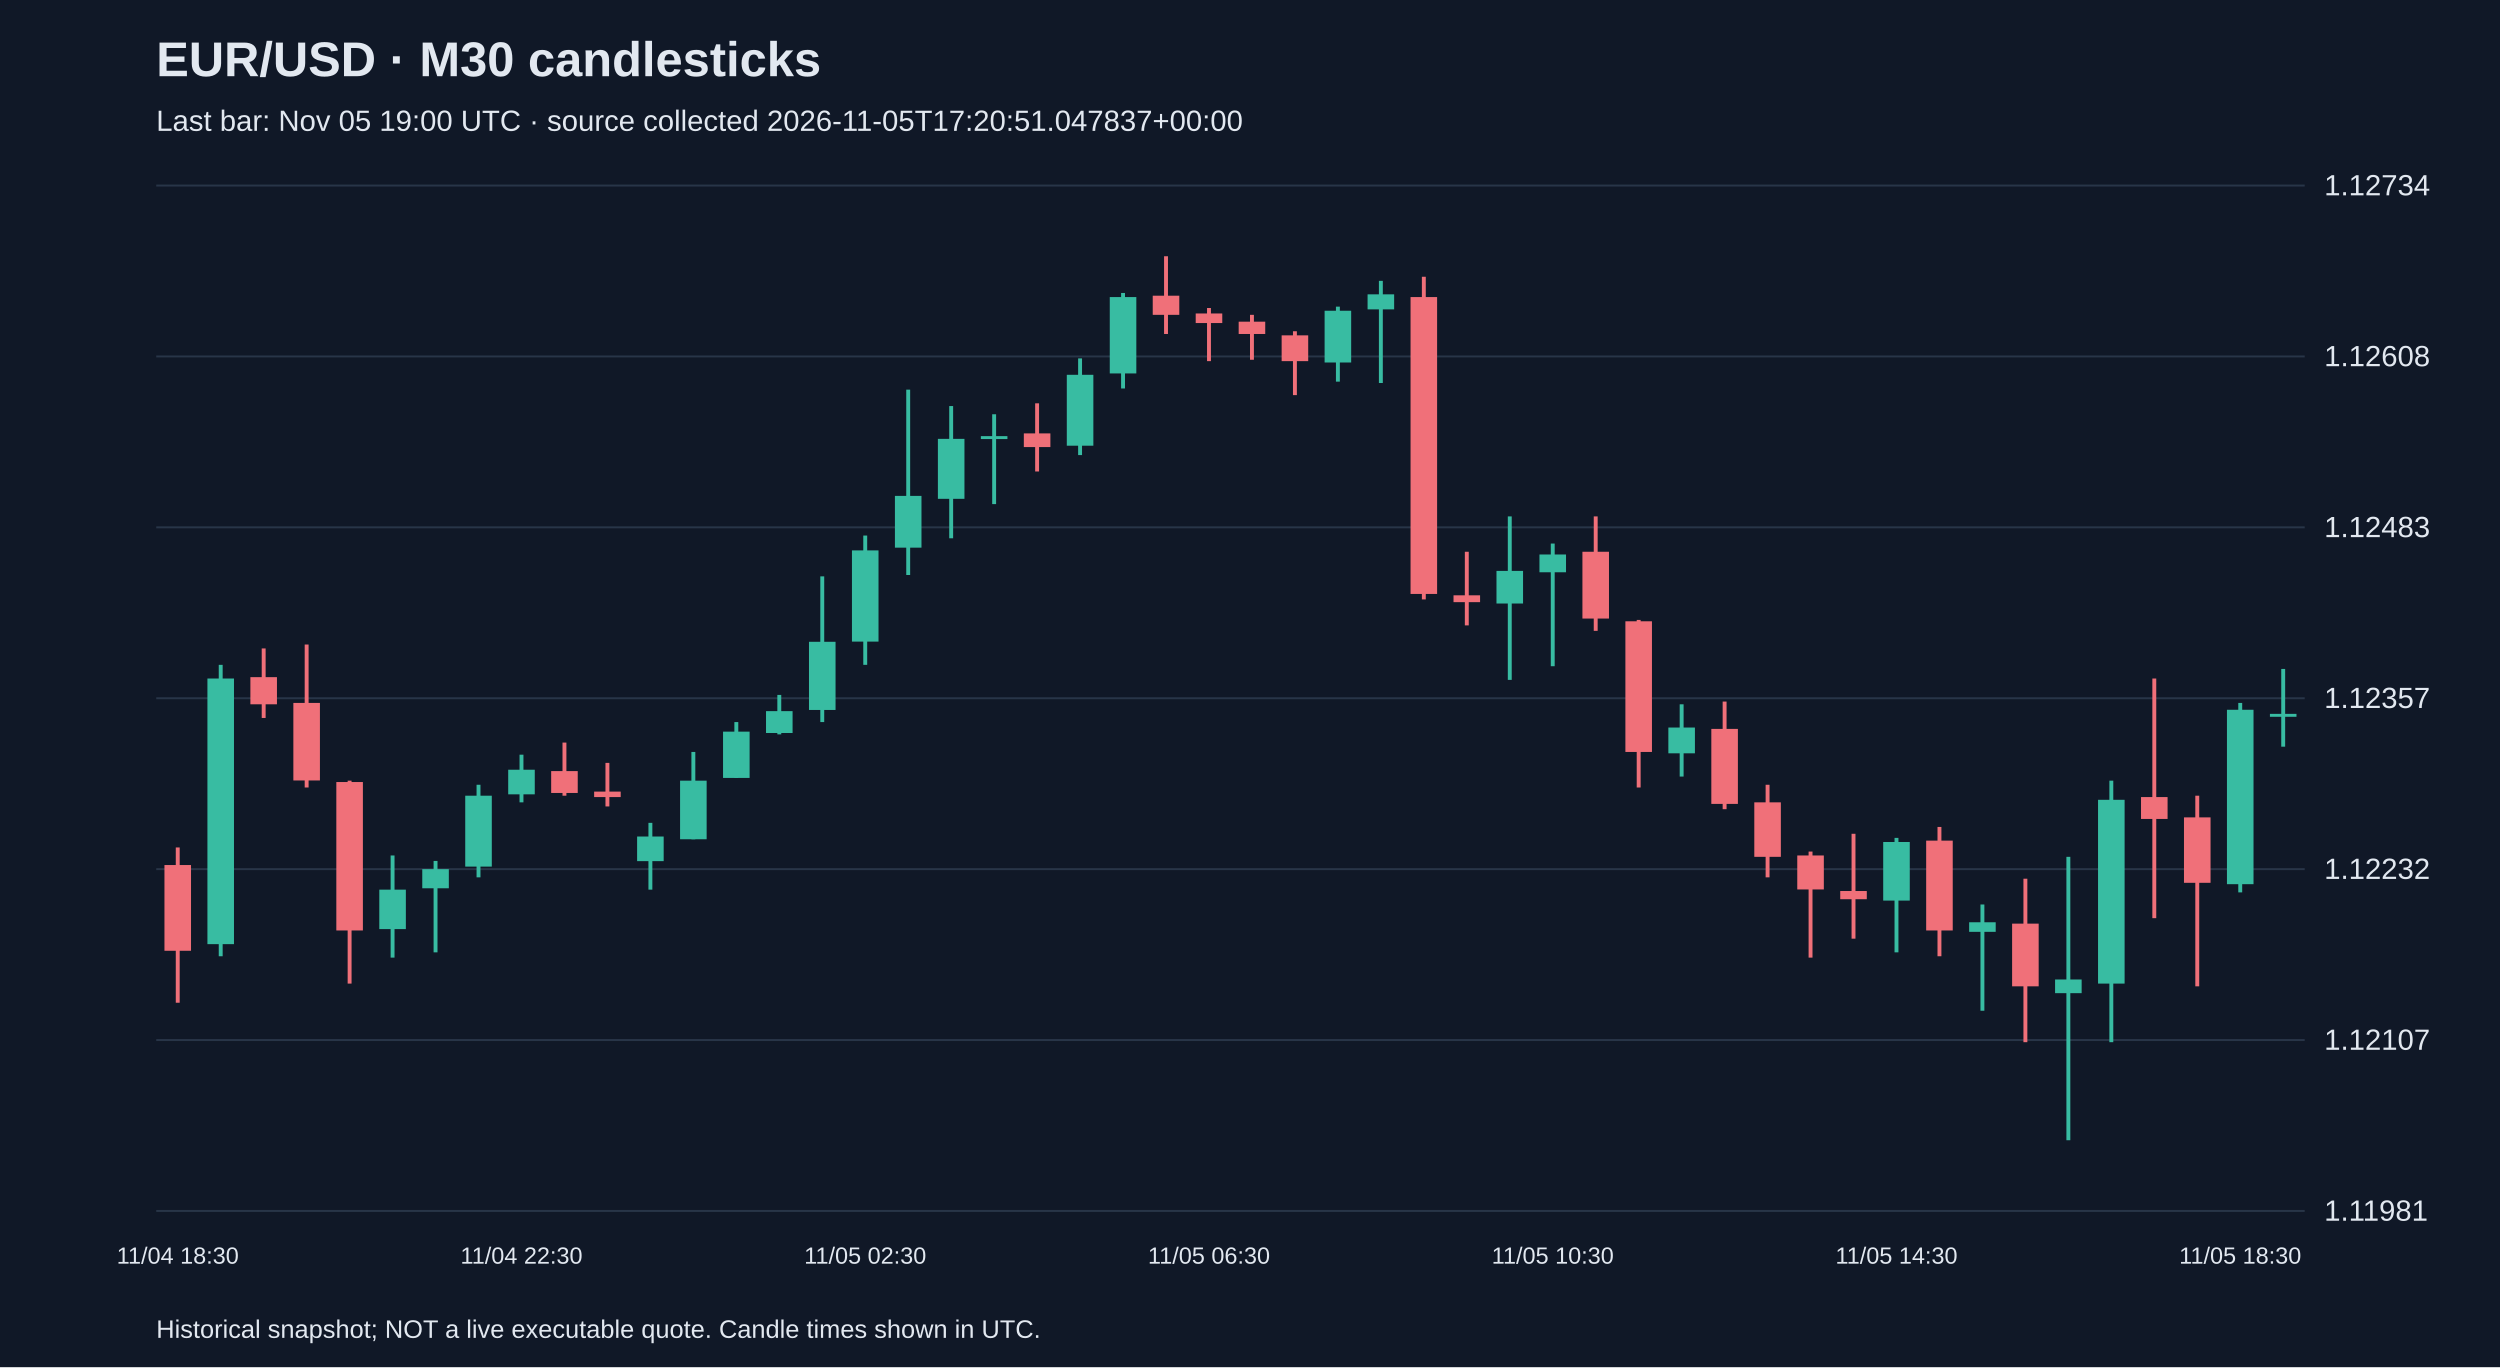
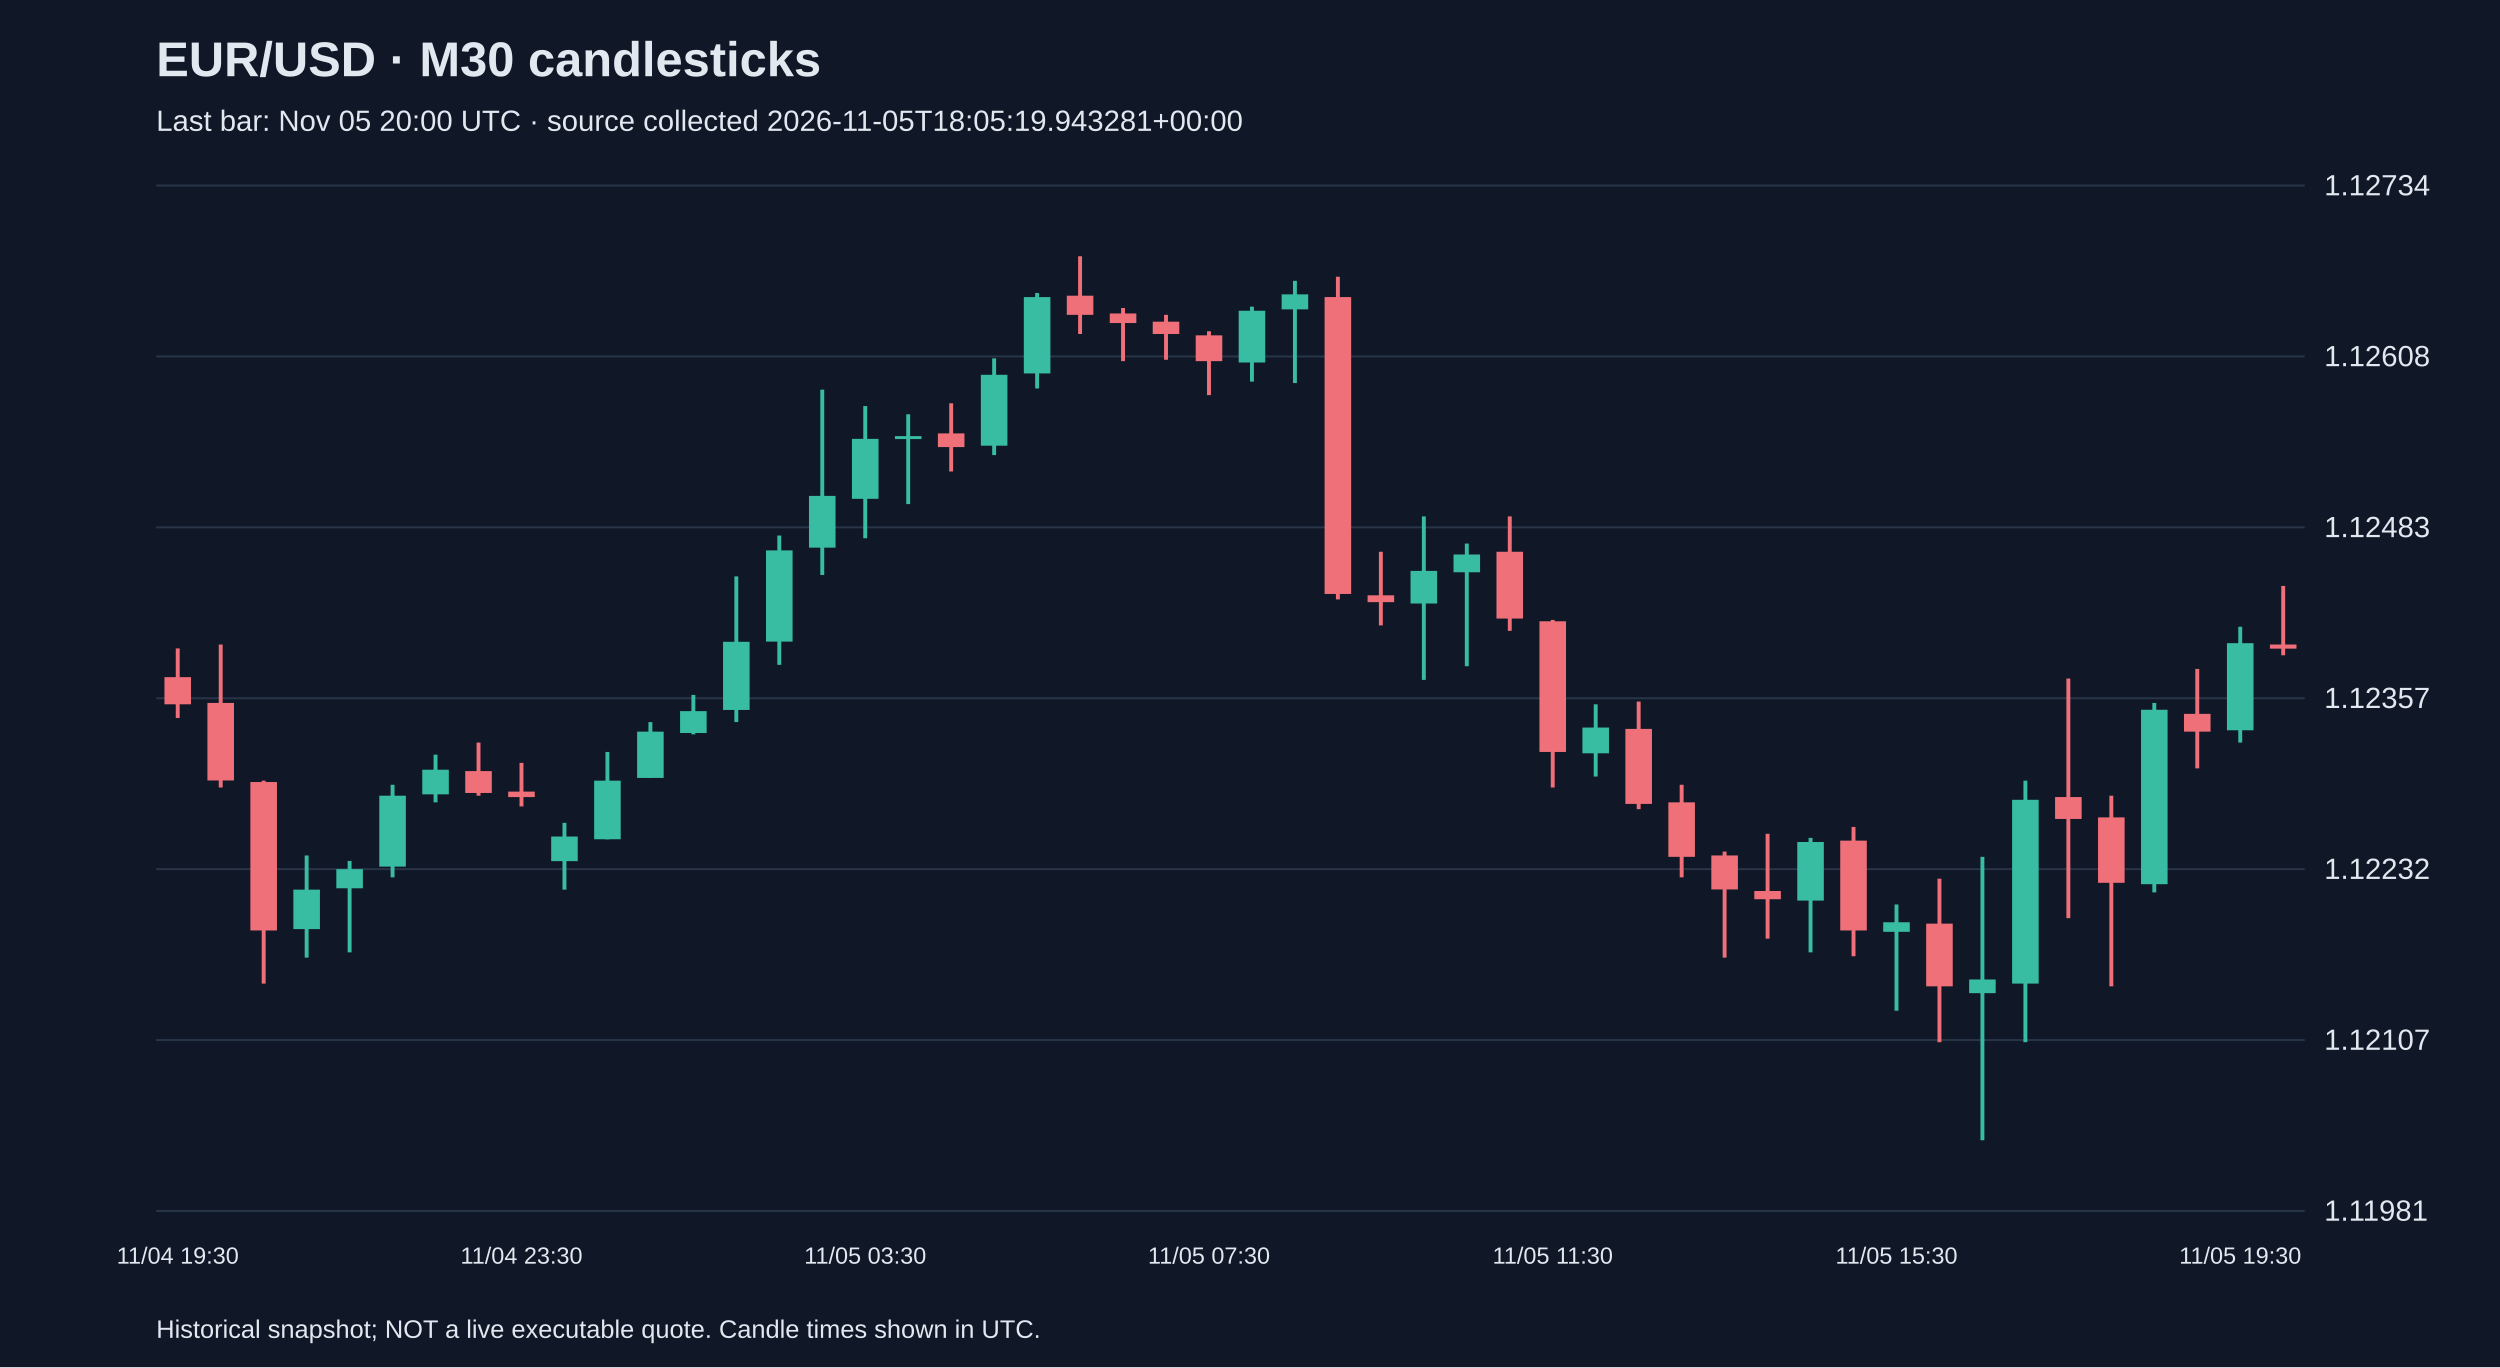
<svg xmlns="http://www.w3.org/2000/svg" viewBox="0 0 1280 700">
  <rect width="100%" height="100%" fill="#101827" />
  <style>text{font-family:Arial,sans-serif;fill:#e2e8f0}</style>
  <text x="80" y="39" font-size="25" font-weight="bold">EUR/USD · M30 candlesticks</text>
-   <text x="80" y="67" font-size="15" fill="#a6b1c5">Last bar: Nov 05 19:00 UTC · source collected 2026-11-05T17:20:51.047837+00:00</text>
+   <text x="80" y="67" font-size="15" fill="#a6b1c5">Last bar: Nov 05 20:00 UTC · source collected 2026-11-05T18:05:19.943281+00:00</text>
  <line x1="80" y1="620.0" x2="1180" y2="620.0" stroke="#283548" />
  <text x="1190" y="625.0" font-size="15">1.11981</text>
  <line x1="80" y1="532.5" x2="1180" y2="532.5" stroke="#283548" />
  <text x="1190" y="537.5" font-size="15">1.12107</text>
  <line x1="80" y1="445.0" x2="1180" y2="445.0" stroke="#283548" />
  <text x="1190" y="450.0" font-size="15">1.12232</text>
  <line x1="80" y1="357.5" x2="1180" y2="357.5" stroke="#283548" />
  <text x="1190" y="362.5" font-size="15">1.12357</text>
  <line x1="80" y1="270.0" x2="1180" y2="270.0" stroke="#283548" />
  <text x="1190" y="275.0" font-size="15">1.12483</text>
  <line x1="80" y1="182.5" x2="1180" y2="182.5" stroke="#283548" />
  <text x="1190" y="187.5" font-size="15">1.12608</text>
  <line x1="80" y1="95.0" x2="1180" y2="95.0" stroke="#283548" />
  <text x="1190" y="100.0" font-size="15">1.12734</text>
-   <line x1="91.0" y1="433.9" x2="91.0" y2="513.4" stroke="#f07079" stroke-width="2" />
-   <rect x="84.2" y="442.9" width="13.6" height="43.9" fill="#f07079" />
-   <text x="91.0" y="647" text-anchor="middle" font-size="12">11/04 18:30</text>
-   <line x1="113.0" y1="340.4" x2="113.0" y2="489.6" stroke="#38bca2" stroke-width="2" />
-   <rect x="106.2" y="347.4" width="13.6" height="136.0" fill="#38bca2" />
-   <line x1="135.0" y1="332.0" x2="135.0" y2="367.6" stroke="#f07079" stroke-width="2" />
-   <rect x="128.2" y="346.7" width="13.6" height="13.9" fill="#f07079" />
-   <line x1="157.0" y1="330.0" x2="157.0" y2="403.2" stroke="#f07079" stroke-width="2" />
-   <rect x="150.2" y="359.9" width="13.6" height="39.7" fill="#f07079" />
-   <line x1="179.0" y1="399.7" x2="179.0" y2="503.6" stroke="#f07079" stroke-width="2" />
-   <rect x="172.2" y="400.4" width="13.6" height="76.0" fill="#f07079" />
-   <line x1="201.0" y1="438.0" x2="201.0" y2="490.3" stroke="#38bca2" stroke-width="2" />
-   <rect x="194.2" y="455.5" width="13.6" height="20.2" fill="#38bca2" />
-   <line x1="223.0" y1="440.8" x2="223.0" y2="487.6" stroke="#38bca2" stroke-width="2" />
-   <rect x="216.2" y="445.0" width="13.6" height="9.8" fill="#38bca2" />
-   <line x1="245.0" y1="401.8" x2="245.0" y2="449.2" stroke="#38bca2" stroke-width="2" />
-   <rect x="238.2" y="407.4" width="13.6" height="36.3" fill="#38bca2" />
-   <line x1="267.0" y1="386.4" x2="267.0" y2="410.8" stroke="#38bca2" stroke-width="2" />
-   <rect x="260.2" y="394.1" width="13.6" height="12.6" fill="#38bca2" />
-   <text x="267.0" y="647" text-anchor="middle" font-size="12">11/04 22:30</text>
-   <line x1="289.0" y1="380.2" x2="289.0" y2="407.4" stroke="#f07079" stroke-width="2" />
-   <rect x="282.2" y="394.8" width="13.6" height="11.2" fill="#f07079" />
-   <line x1="311.0" y1="390.6" x2="311.0" y2="412.9" stroke="#f07079" stroke-width="2" />
-   <rect x="304.2" y="405.3" width="13.6" height="2.8" fill="#f07079" />
-   <line x1="333.0" y1="421.3" x2="333.0" y2="455.5" stroke="#38bca2" stroke-width="2" />
-   <rect x="326.2" y="428.3" width="13.6" height="12.6" fill="#38bca2" />
-   <line x1="355.0" y1="385.0" x2="355.0" y2="429.7" stroke="#38bca2" stroke-width="2" />
-   <rect x="348.2" y="399.7" width="13.6" height="30.0" fill="#38bca2" />
-   <line x1="377.0" y1="369.7" x2="377.0" y2="398.3" stroke="#38bca2" stroke-width="2" />
-   <rect x="370.2" y="374.6" width="13.6" height="23.7" fill="#38bca2" />
-   <line x1="399.0" y1="355.8" x2="399.0" y2="376.0" stroke="#38bca2" stroke-width="2" />
-   <rect x="392.2" y="364.1" width="13.6" height="11.2" fill="#38bca2" />
-   <line x1="421.0" y1="295.1" x2="421.0" y2="369.7" stroke="#38bca2" stroke-width="2" />
-   <rect x="414.2" y="328.6" width="13.6" height="34.9" fill="#38bca2" />
-   <line x1="443.0" y1="274.2" x2="443.0" y2="340.4" stroke="#38bca2" stroke-width="2" />
-   <rect x="436.2" y="281.8" width="13.6" height="46.7" fill="#38bca2" />
-   <text x="443.0" y="647" text-anchor="middle" font-size="12">11/05 02:30</text>
-   <line x1="465.0" y1="199.5" x2="465.0" y2="294.4" stroke="#38bca2" stroke-width="2" />
-   <rect x="458.2" y="253.9" width="13.6" height="26.5" fill="#38bca2" />
-   <line x1="487.0" y1="207.9" x2="487.0" y2="275.6" stroke="#38bca2" stroke-width="2" />
-   <rect x="480.2" y="224.7" width="13.6" height="30.7" fill="#38bca2" />
-   <line x1="509.0" y1="212.1" x2="509.0" y2="258.1" stroke="#38bca2" stroke-width="2" />
-   <rect x="502.2" y="223.3" width="13.6" height="1.5" fill="#38bca2" />
-   <line x1="531.0" y1="206.5" x2="531.0" y2="241.4" stroke="#f07079" stroke-width="2" />
-   <rect x="524.2" y="221.9" width="13.6" height="7.0" fill="#f07079" />
-   <line x1="553.0" y1="183.5" x2="553.0" y2="233.0" stroke="#38bca2" stroke-width="2" />
-   <rect x="546.2" y="191.9" width="13.6" height="36.3" fill="#38bca2" />
-   <line x1="575.0" y1="150.0" x2="575.0" y2="198.9" stroke="#38bca2" stroke-width="2" />
-   <rect x="568.2" y="152.1" width="13.6" height="39.1" fill="#38bca2" />
-   <line x1="597.0" y1="131.2" x2="597.0" y2="171.0" stroke="#f07079" stroke-width="2" />
-   <rect x="590.2" y="151.4" width="13.6" height="9.8" fill="#f07079" />
-   <line x1="619.0" y1="157.7" x2="619.0" y2="184.9" stroke="#f07079" stroke-width="2" />
-   <rect x="612.2" y="160.5" width="13.6" height="4.9" fill="#f07079" />
-   <text x="619.0" y="647" text-anchor="middle" font-size="12">11/05 06:30</text>
-   <line x1="641.0" y1="161.2" x2="641.0" y2="184.2" stroke="#f07079" stroke-width="2" />
-   <rect x="634.2" y="164.7" width="13.6" height="6.3" fill="#f07079" />
-   <line x1="663.0" y1="169.6" x2="663.0" y2="202.3" stroke="#f07079" stroke-width="2" />
-   <rect x="656.2" y="171.7" width="13.6" height="13.2" fill="#f07079" />
-   <line x1="685.0" y1="157.0" x2="685.0" y2="195.4" stroke="#38bca2" stroke-width="2" />
-   <rect x="678.2" y="159.1" width="13.6" height="26.5" fill="#38bca2" />
-   <line x1="707.0" y1="143.8" x2="707.0" y2="196.1" stroke="#38bca2" stroke-width="2" />
-   <rect x="700.2" y="150.7" width="13.6" height="7.7" fill="#38bca2" />
-   <line x1="729.0" y1="141.7" x2="729.0" y2="306.9" stroke="#f07079" stroke-width="2" />
-   <rect x="722.2" y="152.1" width="13.6" height="152.0" fill="#f07079" />
-   <line x1="751.0" y1="282.5" x2="751.0" y2="320.2" stroke="#f07079" stroke-width="2" />
-   <rect x="744.2" y="304.8" width="13.6" height="3.5" fill="#f07079" />
-   <line x1="773.0" y1="264.4" x2="773.0" y2="348.1" stroke="#38bca2" stroke-width="2" />
-   <rect x="766.2" y="292.3" width="13.6" height="16.7" fill="#38bca2" />
-   <line x1="795.0" y1="278.3" x2="795.0" y2="341.1" stroke="#38bca2" stroke-width="2" />
-   <rect x="788.2" y="283.9" width="13.6" height="9.1" fill="#38bca2" />
-   <text x="795.0" y="647" text-anchor="middle" font-size="12">11/05 10:30</text>
-   <line x1="817.0" y1="264.4" x2="817.0" y2="323.0" stroke="#f07079" stroke-width="2" />
-   <rect x="810.2" y="282.5" width="13.6" height="34.2" fill="#f07079" />
-   <line x1="839.0" y1="317.4" x2="839.0" y2="403.2" stroke="#f07079" stroke-width="2" />
-   <rect x="832.2" y="318.1" width="13.6" height="66.9" fill="#f07079" />
-   <line x1="861.0" y1="360.6" x2="861.0" y2="397.6" stroke="#38bca2" stroke-width="2" />
-   <rect x="854.2" y="372.5" width="13.6" height="13.2" fill="#38bca2" />
-   <line x1="883.0" y1="359.2" x2="883.0" y2="414.3" stroke="#f07079" stroke-width="2" />
-   <rect x="876.2" y="373.2" width="13.6" height="38.4" fill="#f07079" />
-   <line x1="905.0" y1="401.8" x2="905.0" y2="449.2" stroke="#f07079" stroke-width="2" />
-   <rect x="898.2" y="410.8" width="13.6" height="27.9" fill="#f07079" />
-   <line x1="927.0" y1="436.0" x2="927.0" y2="490.3" stroke="#f07079" stroke-width="2" />
-   <rect x="920.2" y="438.0" width="13.6" height="17.4" fill="#f07079" />
-   <line x1="949.0" y1="426.9" x2="949.0" y2="480.6" stroke="#f07079" stroke-width="2" />
-   <rect x="942.2" y="456.2" width="13.6" height="4.2" fill="#f07079" />
-   <line x1="971.0" y1="429.0" x2="971.0" y2="487.6" stroke="#38bca2" stroke-width="2" />
-   <rect x="964.2" y="431.1" width="13.6" height="30.0" fill="#38bca2" />
-   <text x="971.0" y="647" text-anchor="middle" font-size="12">11/05 14:30</text>
-   <line x1="993.0" y1="423.4" x2="993.0" y2="489.6" stroke="#f07079" stroke-width="2" />
-   <rect x="986.2" y="430.4" width="13.6" height="46.0" fill="#f07079" />
-   <line x1="1015.0" y1="463.1" x2="1015.0" y2="517.5" stroke="#38bca2" stroke-width="2" />
-   <rect x="1008.2" y="472.2" width="13.6" height="4.9" fill="#38bca2" />
-   <line x1="1037.0" y1="449.9" x2="1037.0" y2="533.6" stroke="#f07079" stroke-width="2" />
-   <rect x="1030.2" y="472.9" width="13.6" height="32.1" fill="#f07079" />
-   <line x1="1059.0" y1="438.7" x2="1059.0" y2="583.8" stroke="#38bca2" stroke-width="2" />
-   <rect x="1052.2" y="501.5" width="13.6" height="7.0" fill="#38bca2" />
-   <line x1="1081.0" y1="399.7" x2="1081.0" y2="533.6" stroke="#38bca2" stroke-width="2" />
-   <rect x="1074.2" y="409.5" width="13.6" height="94.1" fill="#38bca2" />
-   <line x1="1103.0" y1="347.4" x2="1103.0" y2="470.1" stroke="#f07079" stroke-width="2" />
-   <rect x="1096.2" y="408.1" width="13.6" height="11.2" fill="#f07079" />
-   <line x1="1125.0" y1="407.4" x2="1125.0" y2="505.0" stroke="#f07079" stroke-width="2" />
-   <rect x="1118.2" y="418.5" width="13.6" height="33.5" fill="#f07079" />
-   <line x1="1147.0" y1="359.9" x2="1147.0" y2="456.9" stroke="#38bca2" stroke-width="2" />
-   <rect x="1140.2" y="363.4" width="13.6" height="89.3" fill="#38bca2" />
-   <text x="1147.0" y="647" text-anchor="middle" font-size="12">11/05 18:30</text>
-   <line x1="1169.0" y1="342.5" x2="1169.0" y2="382.3" stroke="#38bca2" stroke-width="2" />
-   <rect x="1162.2" y="365.5" width="13.6" height="1.5" fill="#38bca2" />
+   <line x1="91.0" y1="332.0" x2="91.0" y2="367.6" stroke="#f07079" stroke-width="2" />
+   <rect x="84.2" y="346.7" width="13.6" height="13.9" fill="#f07079" />
+   <text x="91.0" y="647" text-anchor="middle" font-size="12">11/04 19:30</text>
+   <line x1="113.0" y1="330.0" x2="113.0" y2="403.2" stroke="#f07079" stroke-width="2" />
+   <rect x="106.2" y="359.9" width="13.6" height="39.7" fill="#f07079" />
+   <line x1="135.0" y1="399.7" x2="135.0" y2="503.6" stroke="#f07079" stroke-width="2" />
+   <rect x="128.2" y="400.4" width="13.6" height="76.0" fill="#f07079" />
+   <line x1="157.0" y1="438.0" x2="157.0" y2="490.3" stroke="#38bca2" stroke-width="2" />
+   <rect x="150.2" y="455.5" width="13.6" height="20.2" fill="#38bca2" />
+   <line x1="179.0" y1="440.8" x2="179.0" y2="487.6" stroke="#38bca2" stroke-width="2" />
+   <rect x="172.2" y="445.0" width="13.6" height="9.8" fill="#38bca2" />
+   <line x1="201.0" y1="401.8" x2="201.0" y2="449.2" stroke="#38bca2" stroke-width="2" />
+   <rect x="194.2" y="407.4" width="13.6" height="36.3" fill="#38bca2" />
+   <line x1="223.0" y1="386.4" x2="223.0" y2="410.8" stroke="#38bca2" stroke-width="2" />
+   <rect x="216.2" y="394.1" width="13.6" height="12.6" fill="#38bca2" />
+   <line x1="245.0" y1="380.2" x2="245.0" y2="407.4" stroke="#f07079" stroke-width="2" />
+   <rect x="238.2" y="394.8" width="13.6" height="11.2" fill="#f07079" />
+   <line x1="267.0" y1="390.6" x2="267.0" y2="412.9" stroke="#f07079" stroke-width="2" />
+   <rect x="260.2" y="405.3" width="13.6" height="2.8" fill="#f07079" />
+   <text x="267.0" y="647" text-anchor="middle" font-size="12">11/04 23:30</text>
+   <line x1="289.0" y1="421.3" x2="289.0" y2="455.5" stroke="#38bca2" stroke-width="2" />
+   <rect x="282.2" y="428.3" width="13.6" height="12.6" fill="#38bca2" />
+   <line x1="311.0" y1="385.0" x2="311.0" y2="429.7" stroke="#38bca2" stroke-width="2" />
+   <rect x="304.2" y="399.7" width="13.6" height="30.0" fill="#38bca2" />
+   <line x1="333.0" y1="369.7" x2="333.0" y2="398.3" stroke="#38bca2" stroke-width="2" />
+   <rect x="326.2" y="374.6" width="13.6" height="23.7" fill="#38bca2" />
+   <line x1="355.0" y1="355.8" x2="355.0" y2="376.0" stroke="#38bca2" stroke-width="2" />
+   <rect x="348.2" y="364.1" width="13.6" height="11.2" fill="#38bca2" />
+   <line x1="377.0" y1="295.1" x2="377.0" y2="369.7" stroke="#38bca2" stroke-width="2" />
+   <rect x="370.2" y="328.6" width="13.6" height="34.9" fill="#38bca2" />
+   <line x1="399.0" y1="274.2" x2="399.0" y2="340.4" stroke="#38bca2" stroke-width="2" />
+   <rect x="392.2" y="281.8" width="13.6" height="46.7" fill="#38bca2" />
+   <line x1="421.0" y1="199.5" x2="421.0" y2="294.4" stroke="#38bca2" stroke-width="2" />
+   <rect x="414.2" y="253.9" width="13.6" height="26.5" fill="#38bca2" />
+   <line x1="443.0" y1="207.9" x2="443.0" y2="275.6" stroke="#38bca2" stroke-width="2" />
+   <rect x="436.2" y="224.7" width="13.6" height="30.7" fill="#38bca2" />
+   <text x="443.0" y="647" text-anchor="middle" font-size="12">11/05 03:30</text>
+   <line x1="465.0" y1="212.1" x2="465.0" y2="258.1" stroke="#38bca2" stroke-width="2" />
+   <rect x="458.2" y="223.3" width="13.6" height="1.5" fill="#38bca2" />
+   <line x1="487.0" y1="206.5" x2="487.0" y2="241.4" stroke="#f07079" stroke-width="2" />
+   <rect x="480.2" y="221.9" width="13.6" height="7.0" fill="#f07079" />
+   <line x1="509.0" y1="183.5" x2="509.0" y2="233.0" stroke="#38bca2" stroke-width="2" />
+   <rect x="502.2" y="191.9" width="13.6" height="36.3" fill="#38bca2" />
+   <line x1="531.0" y1="150.0" x2="531.0" y2="198.9" stroke="#38bca2" stroke-width="2" />
+   <rect x="524.2" y="152.1" width="13.6" height="39.1" fill="#38bca2" />
+   <line x1="553.0" y1="131.2" x2="553.0" y2="171.0" stroke="#f07079" stroke-width="2" />
+   <rect x="546.2" y="151.4" width="13.6" height="9.8" fill="#f07079" />
+   <line x1="575.0" y1="157.7" x2="575.0" y2="184.9" stroke="#f07079" stroke-width="2" />
+   <rect x="568.2" y="160.5" width="13.6" height="4.9" fill="#f07079" />
+   <line x1="597.0" y1="161.2" x2="597.0" y2="184.2" stroke="#f07079" stroke-width="2" />
+   <rect x="590.2" y="164.7" width="13.6" height="6.3" fill="#f07079" />
+   <line x1="619.0" y1="169.6" x2="619.0" y2="202.3" stroke="#f07079" stroke-width="2" />
+   <rect x="612.2" y="171.7" width="13.6" height="13.2" fill="#f07079" />
+   <text x="619.0" y="647" text-anchor="middle" font-size="12">11/05 07:30</text>
+   <line x1="641.0" y1="157.0" x2="641.0" y2="195.4" stroke="#38bca2" stroke-width="2" />
+   <rect x="634.2" y="159.1" width="13.6" height="26.5" fill="#38bca2" />
+   <line x1="663.0" y1="143.8" x2="663.0" y2="196.1" stroke="#38bca2" stroke-width="2" />
+   <rect x="656.2" y="150.7" width="13.6" height="7.7" fill="#38bca2" />
+   <line x1="685.0" y1="141.7" x2="685.0" y2="306.9" stroke="#f07079" stroke-width="2" />
+   <rect x="678.2" y="152.1" width="13.6" height="152.0" fill="#f07079" />
+   <line x1="707.0" y1="282.5" x2="707.0" y2="320.2" stroke="#f07079" stroke-width="2" />
+   <rect x="700.2" y="304.8" width="13.6" height="3.5" fill="#f07079" />
+   <line x1="729.0" y1="264.4" x2="729.0" y2="348.1" stroke="#38bca2" stroke-width="2" />
+   <rect x="722.2" y="292.3" width="13.6" height="16.7" fill="#38bca2" />
+   <line x1="751.0" y1="278.3" x2="751.0" y2="341.1" stroke="#38bca2" stroke-width="2" />
+   <rect x="744.2" y="283.9" width="13.6" height="9.1" fill="#38bca2" />
+   <line x1="773.0" y1="264.4" x2="773.0" y2="323.0" stroke="#f07079" stroke-width="2" />
+   <rect x="766.2" y="282.5" width="13.6" height="34.2" fill="#f07079" />
+   <line x1="795.0" y1="317.4" x2="795.0" y2="403.2" stroke="#f07079" stroke-width="2" />
+   <rect x="788.2" y="318.1" width="13.6" height="66.9" fill="#f07079" />
+   <text x="795.0" y="647" text-anchor="middle" font-size="12">11/05 11:30</text>
+   <line x1="817.0" y1="360.6" x2="817.0" y2="397.6" stroke="#38bca2" stroke-width="2" />
+   <rect x="810.2" y="372.5" width="13.6" height="13.2" fill="#38bca2" />
+   <line x1="839.0" y1="359.2" x2="839.0" y2="414.3" stroke="#f07079" stroke-width="2" />
+   <rect x="832.2" y="373.2" width="13.6" height="38.4" fill="#f07079" />
+   <line x1="861.0" y1="401.8" x2="861.0" y2="449.2" stroke="#f07079" stroke-width="2" />
+   <rect x="854.2" y="410.8" width="13.6" height="27.9" fill="#f07079" />
+   <line x1="883.0" y1="436.0" x2="883.0" y2="490.3" stroke="#f07079" stroke-width="2" />
+   <rect x="876.2" y="438.0" width="13.6" height="17.4" fill="#f07079" />
+   <line x1="905.0" y1="426.9" x2="905.0" y2="480.6" stroke="#f07079" stroke-width="2" />
+   <rect x="898.2" y="456.2" width="13.6" height="4.2" fill="#f07079" />
+   <line x1="927.0" y1="429.0" x2="927.0" y2="487.6" stroke="#38bca2" stroke-width="2" />
+   <rect x="920.2" y="431.1" width="13.6" height="30.0" fill="#38bca2" />
+   <line x1="949.0" y1="423.4" x2="949.0" y2="489.6" stroke="#f07079" stroke-width="2" />
+   <rect x="942.2" y="430.4" width="13.6" height="46.0" fill="#f07079" />
+   <line x1="971.0" y1="463.1" x2="971.0" y2="517.5" stroke="#38bca2" stroke-width="2" />
+   <rect x="964.2" y="472.2" width="13.6" height="4.9" fill="#38bca2" />
+   <text x="971.0" y="647" text-anchor="middle" font-size="12">11/05 15:30</text>
+   <line x1="993.0" y1="449.9" x2="993.0" y2="533.6" stroke="#f07079" stroke-width="2" />
+   <rect x="986.2" y="472.9" width="13.6" height="32.1" fill="#f07079" />
+   <line x1="1015.0" y1="438.7" x2="1015.0" y2="583.8" stroke="#38bca2" stroke-width="2" />
+   <rect x="1008.2" y="501.5" width="13.6" height="7.0" fill="#38bca2" />
+   <line x1="1037.0" y1="399.7" x2="1037.0" y2="533.6" stroke="#38bca2" stroke-width="2" />
+   <rect x="1030.2" y="409.5" width="13.6" height="94.1" fill="#38bca2" />
+   <line x1="1059.0" y1="347.4" x2="1059.0" y2="470.1" stroke="#f07079" stroke-width="2" />
+   <rect x="1052.2" y="408.1" width="13.6" height="11.2" fill="#f07079" />
+   <line x1="1081.0" y1="407.4" x2="1081.0" y2="505.0" stroke="#f07079" stroke-width="2" />
+   <rect x="1074.2" y="418.5" width="13.6" height="33.5" fill="#f07079" />
+   <line x1="1103.0" y1="359.9" x2="1103.0" y2="456.9" stroke="#38bca2" stroke-width="2" />
+   <rect x="1096.2" y="363.4" width="13.6" height="89.3" fill="#38bca2" />
+   <line x1="1125.0" y1="342.5" x2="1125.0" y2="393.4" stroke="#f07079" stroke-width="2" />
+   <rect x="1118.2" y="365.5" width="13.6" height="9.1" fill="#f07079" />
+   <line x1="1147.0" y1="320.9" x2="1147.0" y2="380.2" stroke="#38bca2" stroke-width="2" />
+   <rect x="1140.2" y="329.3" width="13.6" height="44.6" fill="#38bca2" />
+   <text x="1147.0" y="647" text-anchor="middle" font-size="12">11/05 19:30</text>
+   <line x1="1169.0" y1="300.0" x2="1169.0" y2="335.5" stroke="#f07079" stroke-width="2" />
+   <rect x="1162.2" y="330.0" width="13.6" height="2.1" fill="#f07079" />
  <text x="80" y="685" font-size="13">Historical snapshot; NOT a live executable quote. Candle times shown in UTC.</text>
</svg>
